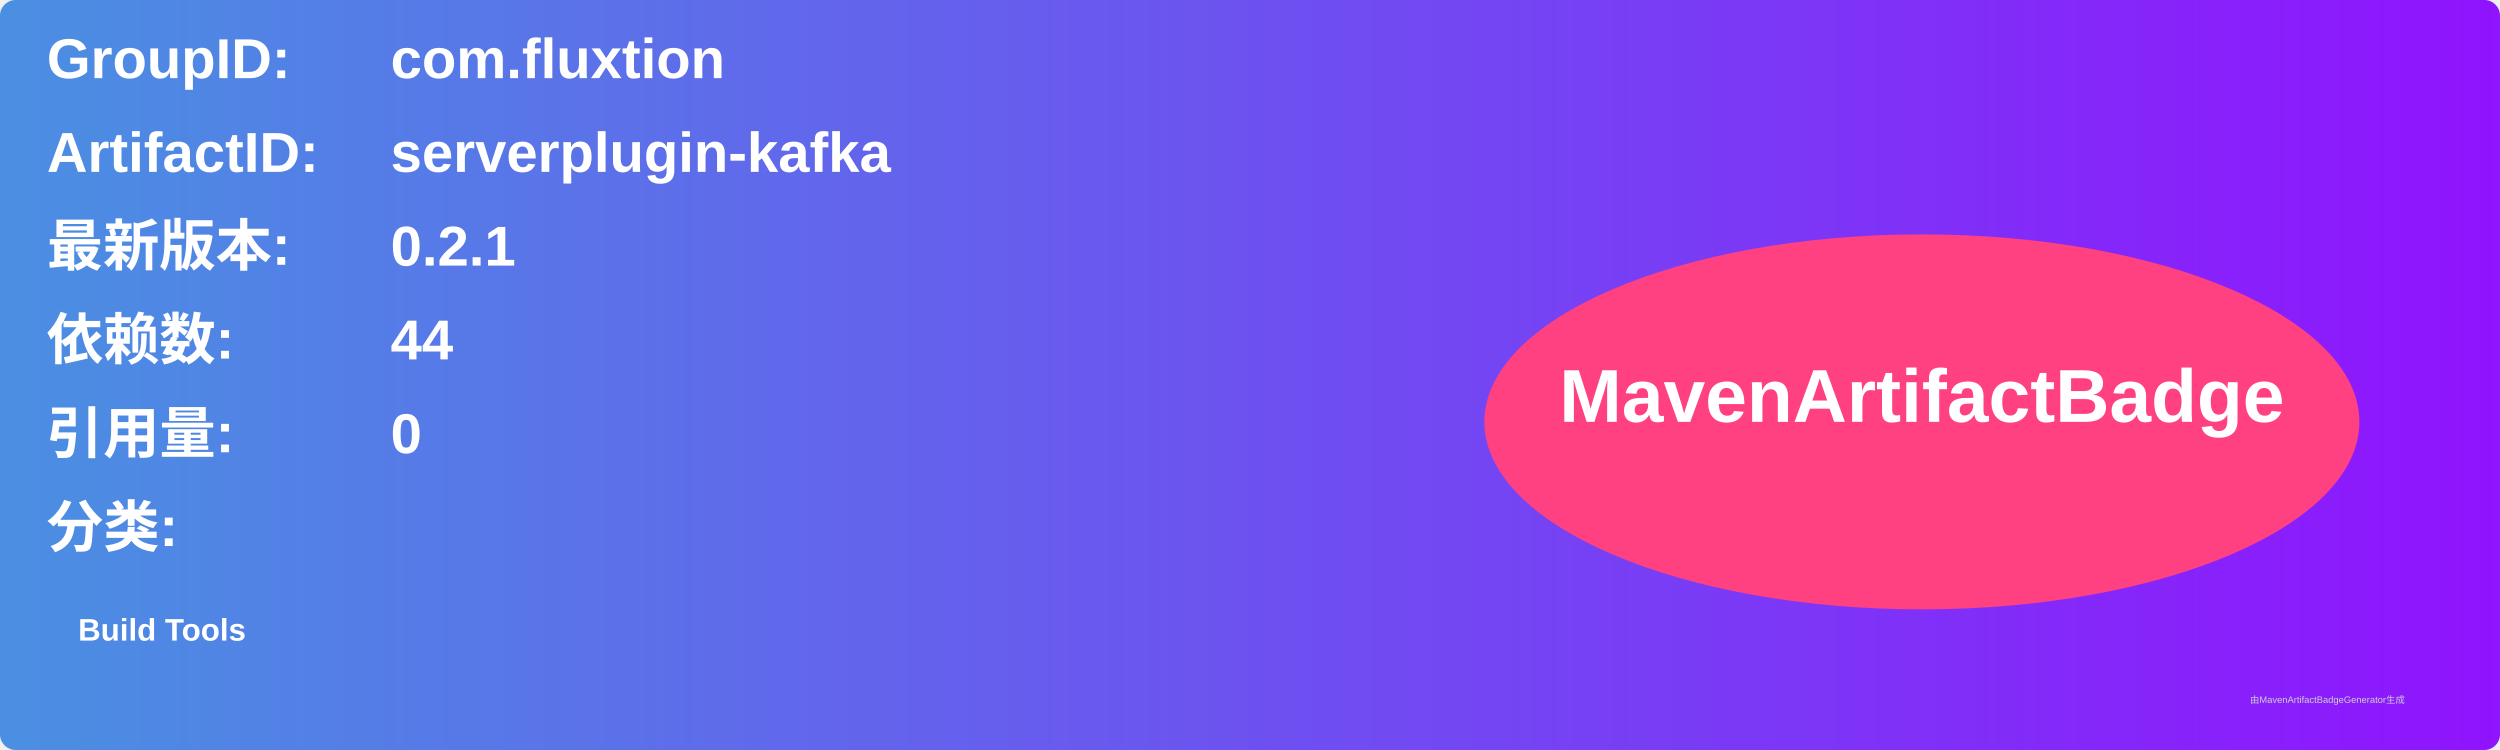
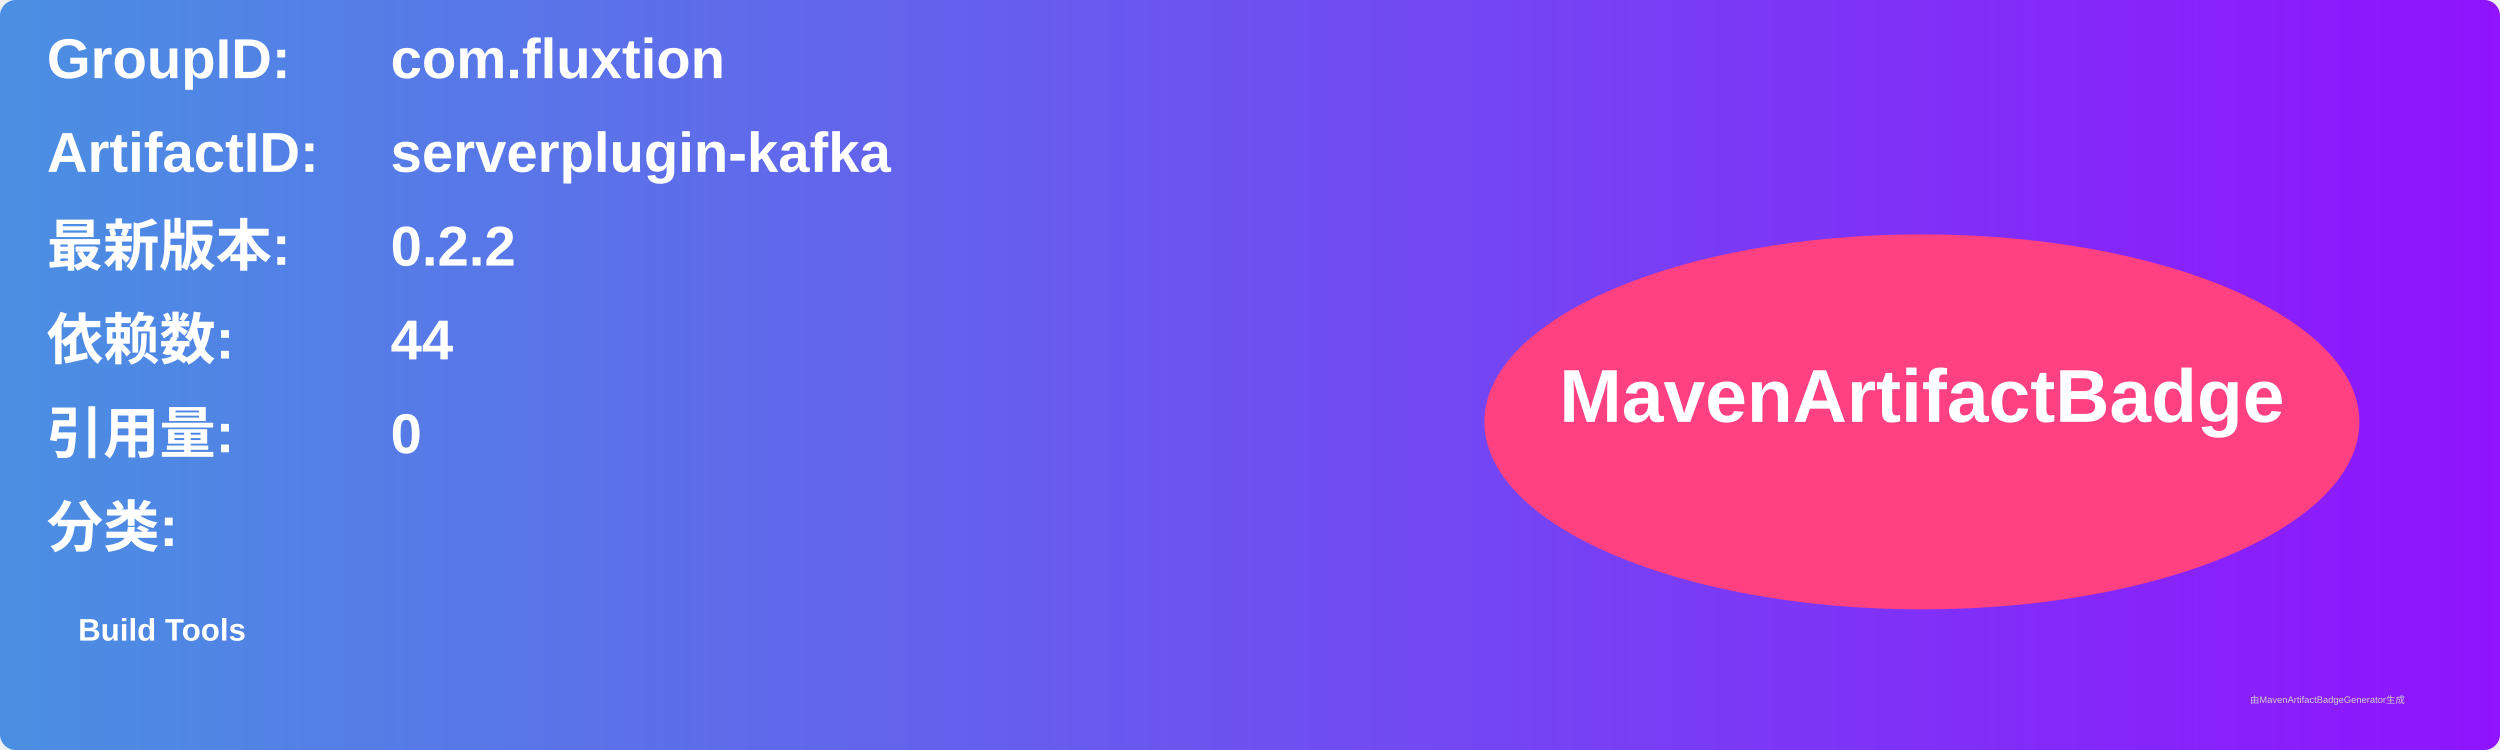
<svg xmlns="http://www.w3.org/2000/svg" width="800" height="240" viewBox="0 0 800 240">
  <linearGradient id="grad" x1="0%" y1="0%" x2="100%" y2="0%">
    <stop offset="0%" stop-color="#4a90e2" />
    <stop offset="100%" stop-color="#9013fe" />
  </linearGradient>
  <rect width="100%" height="100%" rx="5" ry="5" fill="url(#grad)" />
  <g transform="translate(15, 15)">
    <text x="0" y="10" font-family="Arial" font-size="18" fill="white" font-weight="bold" width="260">GroupID:</text>
    <text x="110" y="10" font-family="Arial" font-size="18" fill="white" font-weight="bold" width="460">com.fluxtion</text>
    <text x="0" y="40" font-family="Arial" font-size="18" fill="white" font-weight="bold" width="260">ArtifactID:</text>
    <text x="110" y="40" font-family="Arial" font-size="18" fill="white" font-weight="bold" width="460">serverplugin-kafka</text>
    <text x="0" y="70" font-family="Arial" font-size="18" fill="white" font-weight="bold">最新版本:</text>
    <text x="110" y="70" font-family="Arial" font-size="18" fill="white" font-weight="bold">
-       <tspan font-weight="bold">0.2.1</tspan>
+       <tspan font-weight="bold">0.2.2</tspan>
    </text>
    <text x="0" y="100" font-family="Arial" font-size="18" fill="white" font-weight="bold">依赖数: </text>
    <text x="110" y="100" font-family="Arial" font-size="18" fill="white">
      <tspan font-weight="bold">44</tspan>
    </text>
    <text x="0" y="130" font-family="Arial" font-size="18" fill="white" font-weight="bold">引用量: </text>
    <text x="110" y="130" font-family="Arial" font-size="18" fill="white">
      <tspan font-weight="bold">0</tspan>
    </text>
    <text x="0" y="160" font-family="Arial" font-size="18" fill="white" font-weight="bold">分类:</text>
    <text x="10" y="190" font-family="Arial" font-size="10" fill="white">
      <tspan font-weight="bold">Build Tools</tspan>
    </text>
    <ellipse cx="600" cy="120" rx="140" ry="60" fill="#ff4081" />
    <text x="600" y="120" text-anchor="middle" font-family="Arial" font-size="24" fill="white" font-weight="bold">MavenArtifactBadge</text>
  </g>
  <text x="720" y="225" font-family="Arial" font-size="3" fill="#d0d0d0">由MavenArtifactBadgeGenerator生成</text>
</svg>
